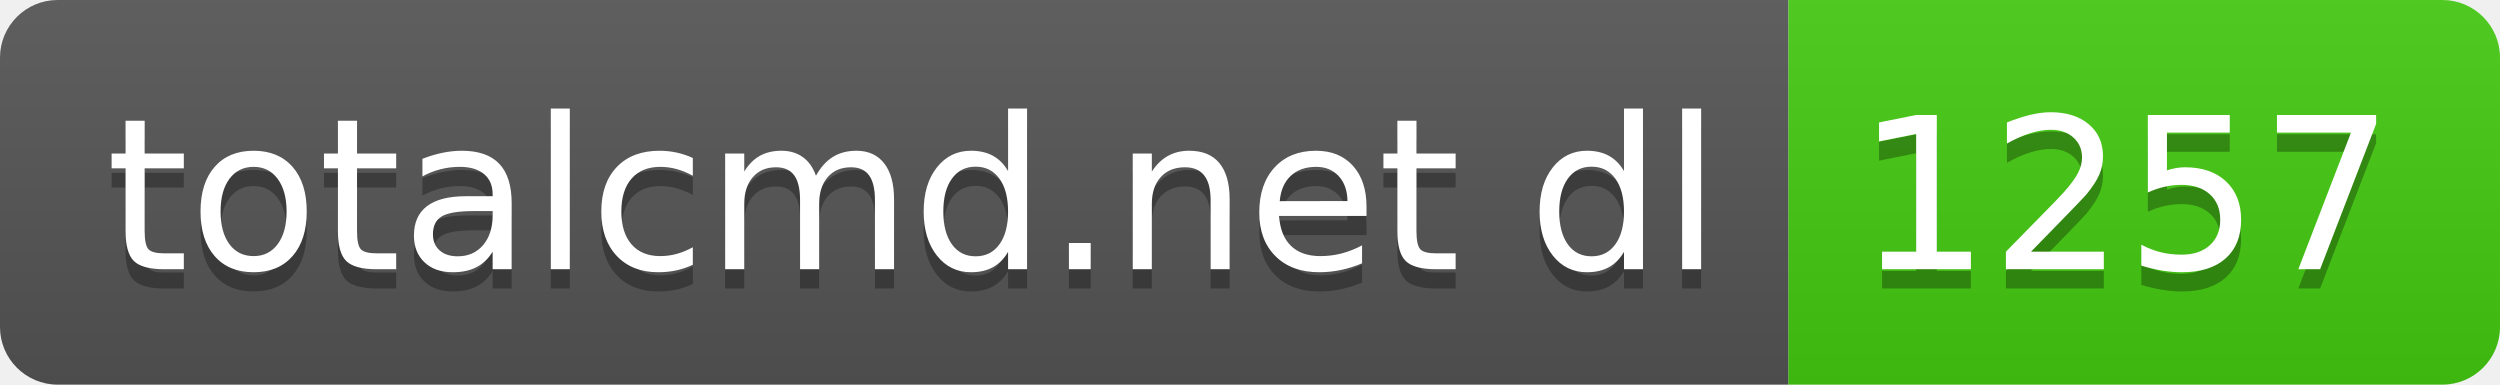
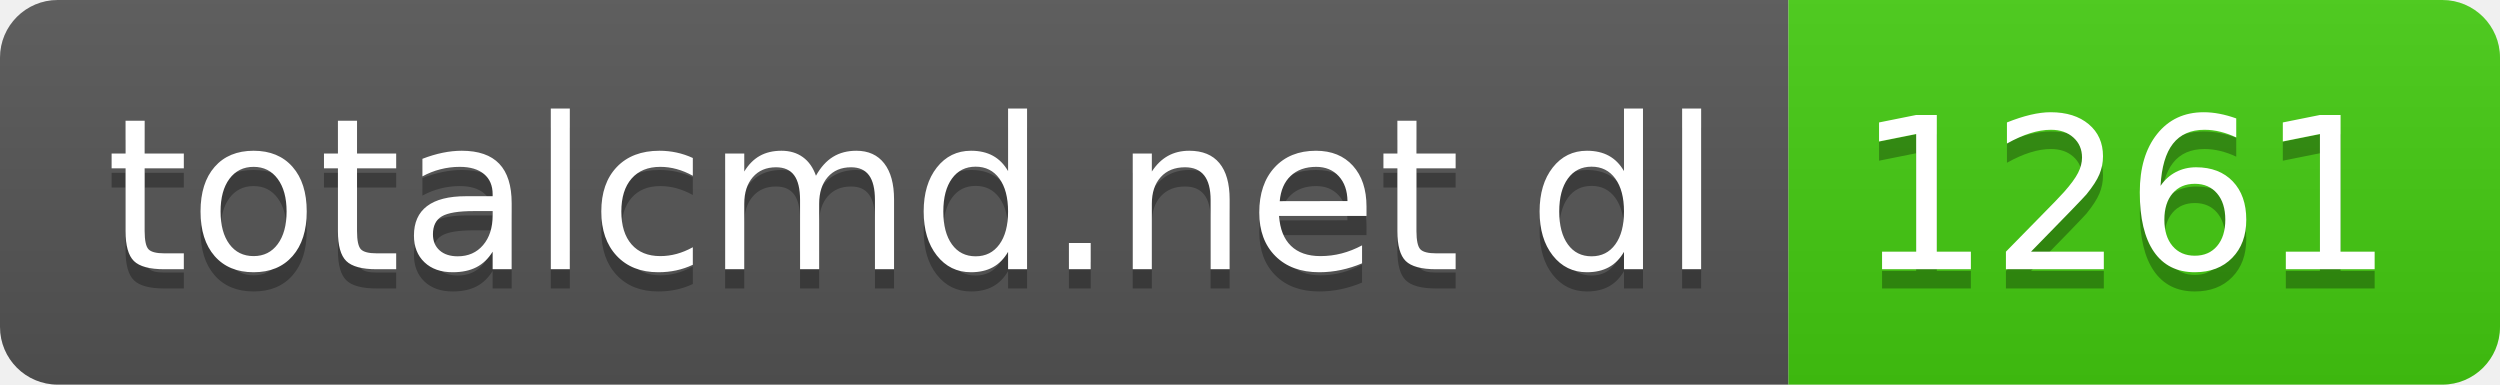
- <svg xmlns="http://www.w3.org/2000/svg" width="130" height="20" role="img" aria-label="totalcmd.net dl: 1257">
+ <svg xmlns="http://www.w3.org/2000/svg" width="130" height="20" role="img" aria-label="totalcmd.net dl: 1261">
  <linearGradient id="s" x2="0" y2="100%">
    <stop offset="0" stop-color="#bbb" stop-opacity=".1" />
    <stop offset="1" stop-opacity=".1" />
  </linearGradient>
  <clipPath id="r">
    <rect width="130" height="20" rx="3" fill="#fff" />
  </clipPath>
  <g clip-path="url(#r)">
    <rect width="93" height="20" fill="#555" />
    <rect x="93" width="37" height="20" fill="#4c1" />
    <rect width="130" height="20" fill="url(#s)" />
  </g>
  <g fill="#fff" text-anchor="middle" font-family="Verdana,Geneva,DejaVu Sans,sans-serif" text-rendering="geometricPrecision" font-size="110">
    <text aria-hidden="true" x="475" y="150" fill="#010101" fill-opacity=".3" transform="scale(.1)" textLength="830">totalcmd.net dl</text>
    <text x="475" y="140" transform="scale(.1)" fill="#fff" textLength="830">totalcmd.net dl</text>
-     <text aria-hidden="true" x="1105" y="150" fill="#010101" fill-opacity=".3" transform="scale(.1)" textLength="270">1257</text>
-     <text x="1105" y="140" transform="scale(.1)" fill="#fff" textLength="270">1257</text>
+     <text aria-hidden="true" x="1105" y="150" fill="#010101" fill-opacity=".3" transform="scale(.1)" textLength="270">1261</text>
+     <text x="1105" y="140" transform="scale(.1)" fill="#fff" textLength="270">1261</text>
  </g>
</svg>
